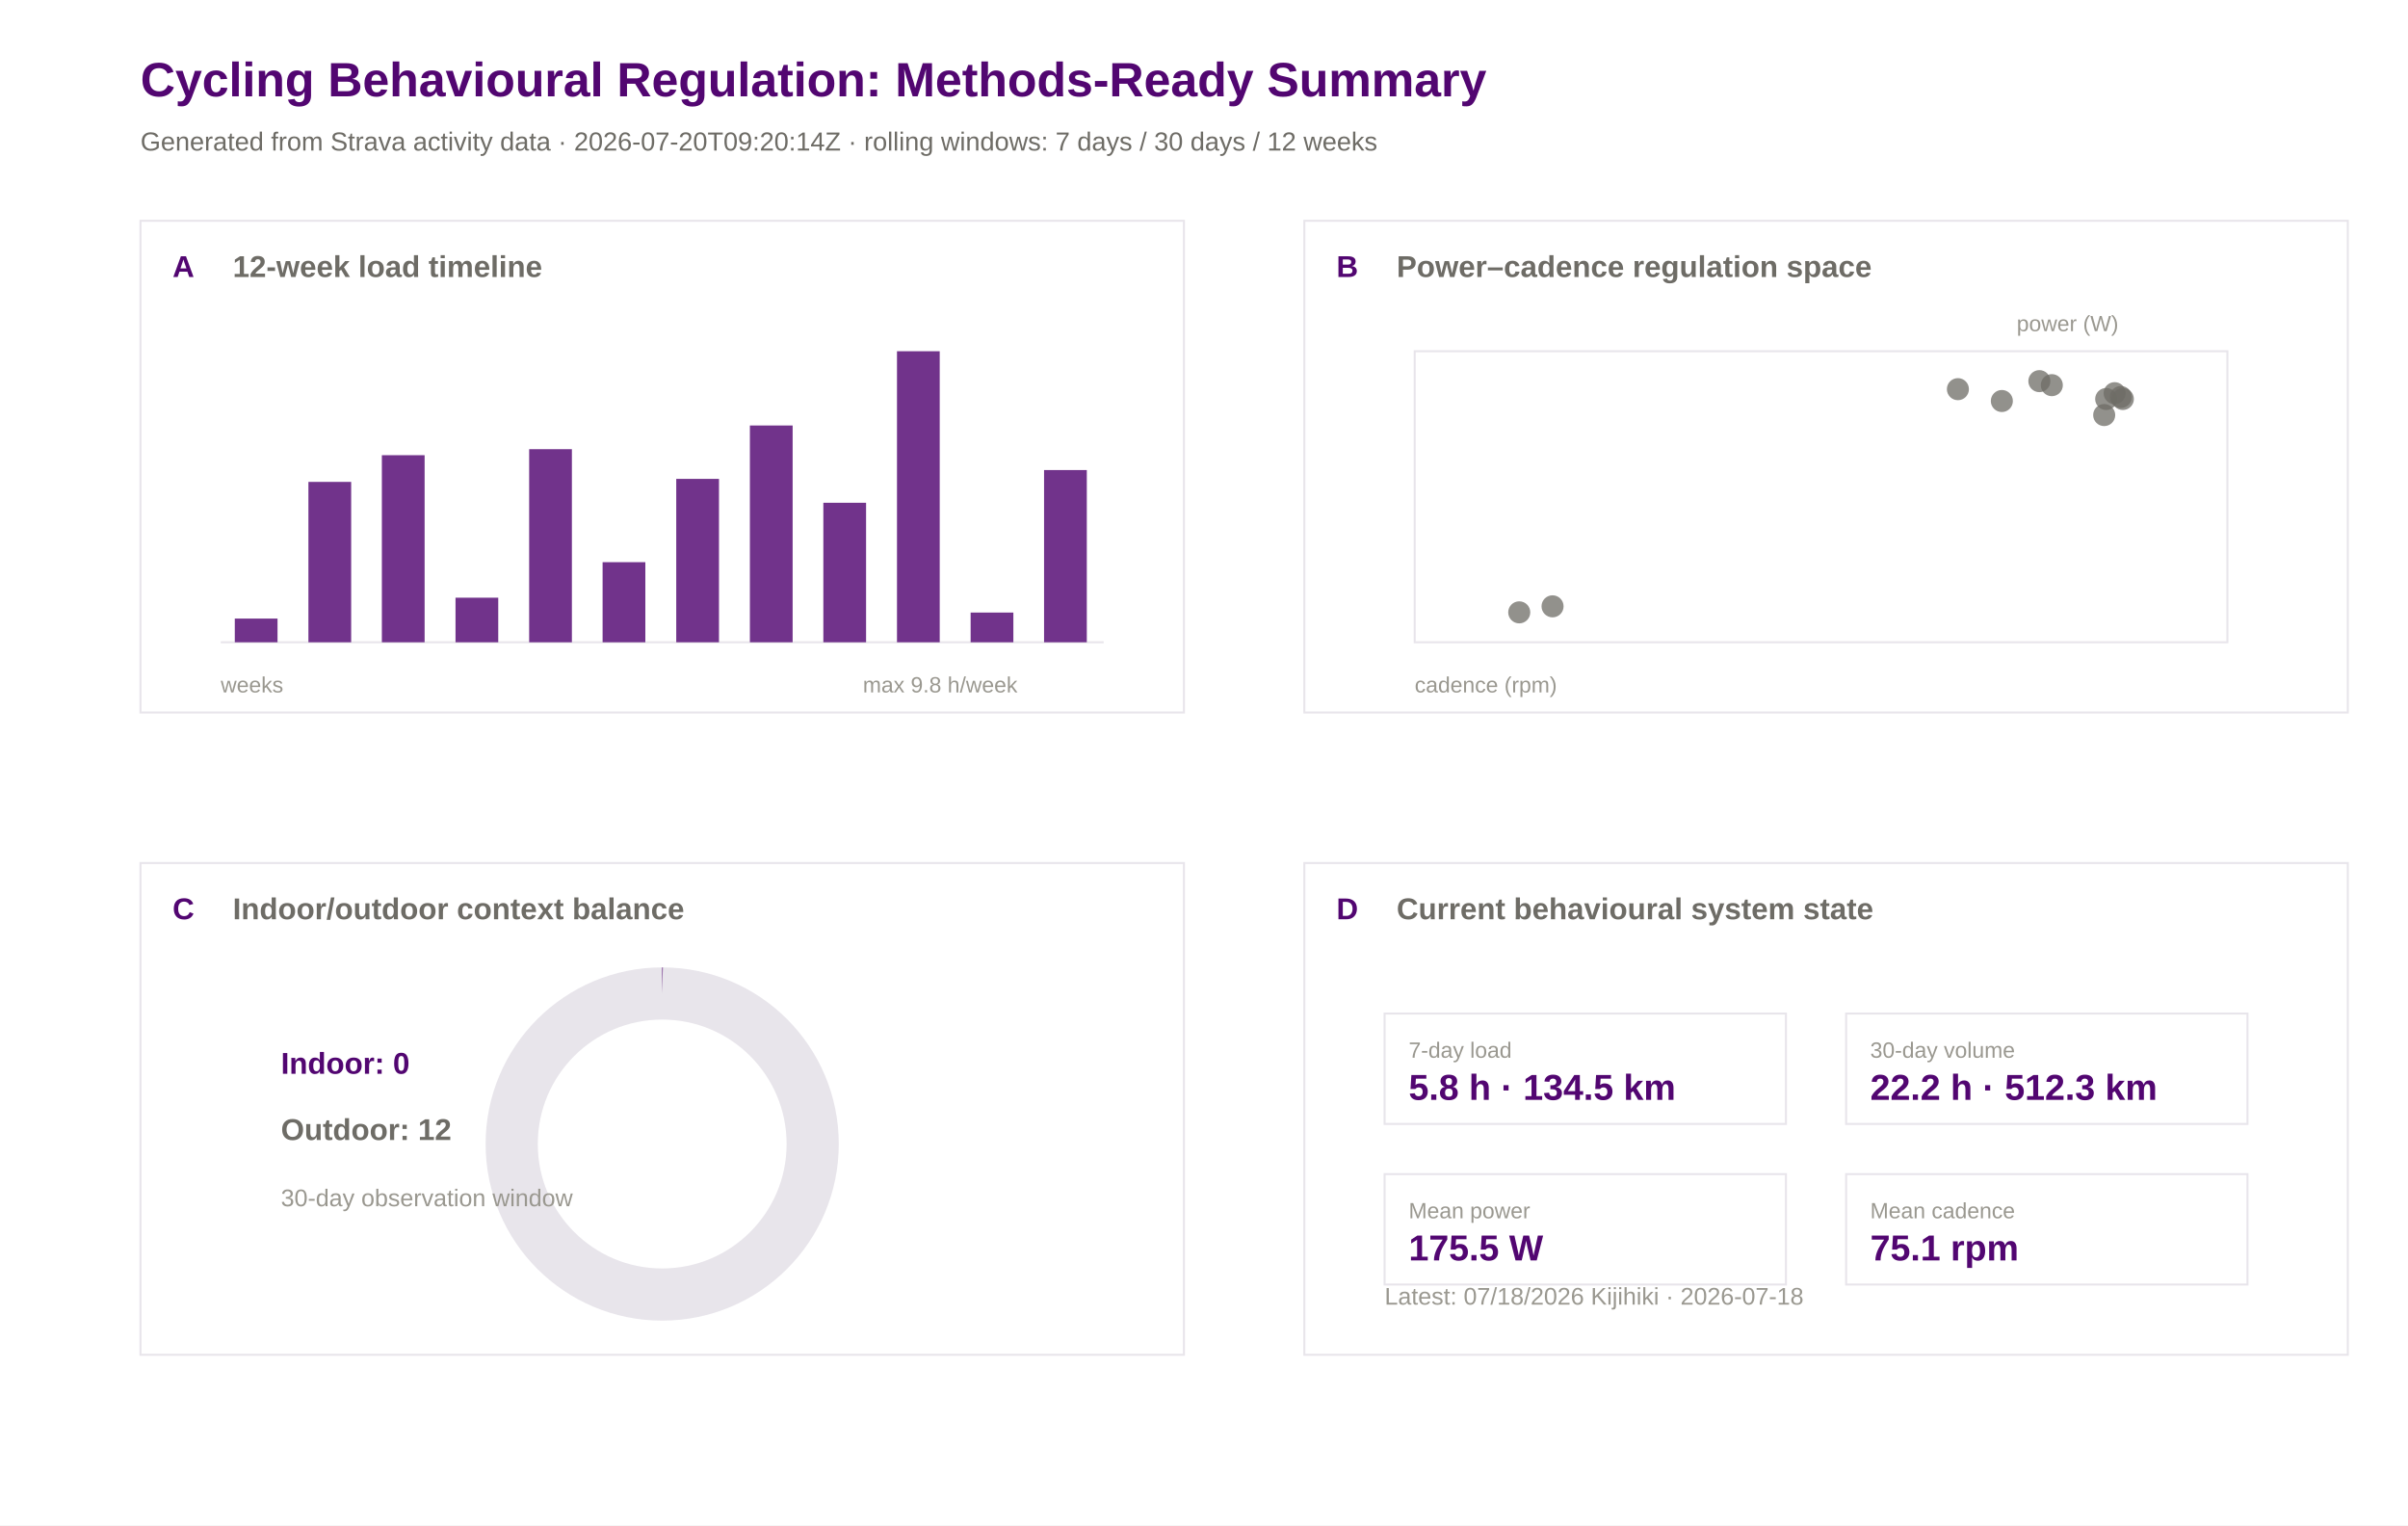
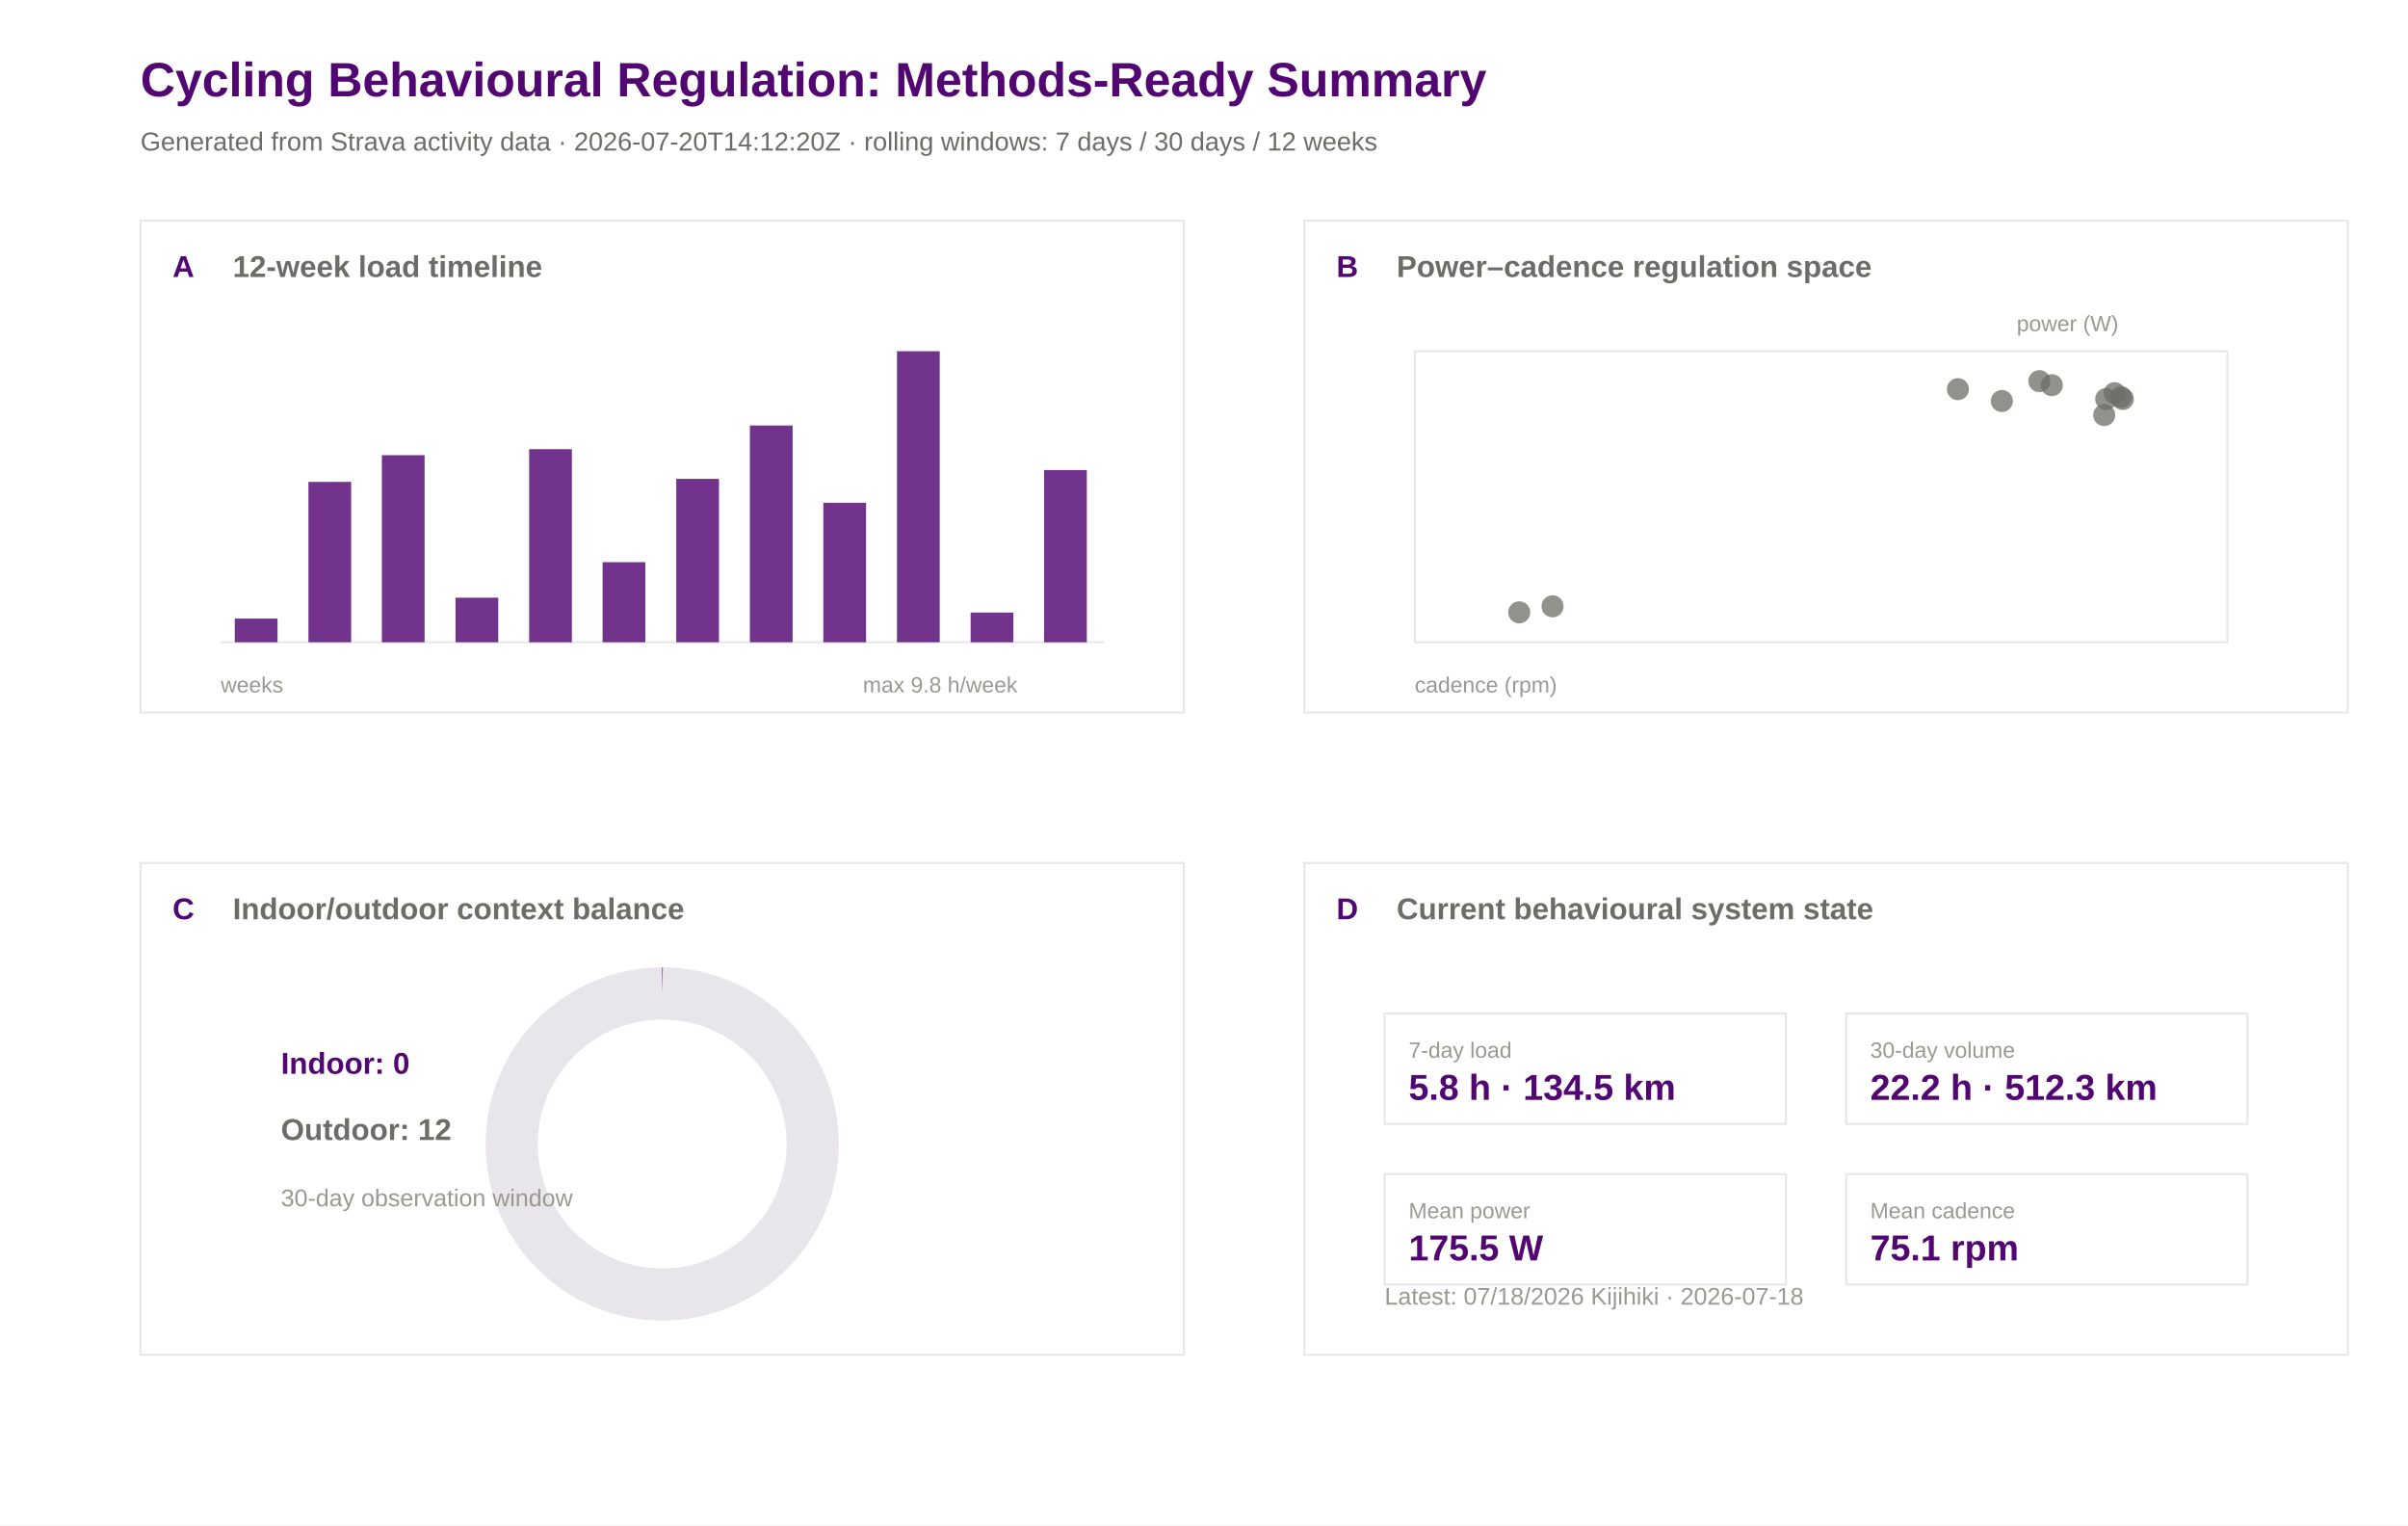
<svg xmlns="http://www.w3.org/2000/svg" width="1200" height="760" viewBox="0 0 1200 760">
  <rect width="100%" height="100%" fill="#ffffff" />
  <text x="70.0" y="48.0" font-family="Arial" font-size="24" font-weight="600" fill="#520671">Cycling Behavioural Regulation: Methods-Ready Summary</text>
-   <text x="70.0" y="75.0" font-family="Arial" font-size="13" font-weight="400" fill="#6e6c66">Generated from Strava activity data · 2026-07-20T09:20:14Z · rolling windows: 7 days / 30 days / 12 weeks</text>
+   <text x="70.0" y="75.0" font-family="Arial" font-size="13" font-weight="400" fill="#6e6c66">Generated from Strava activity data · 2026-07-20T14:12:20Z · rolling windows: 7 days / 30 days / 12 weeks</text>
  <rect x="70" y="110" width="520" height="245" fill="#ffffff" stroke="#e8e5eb" stroke-width="1" />
  <text x="86.0" y="138.0" font-family="Arial" font-size="15" font-weight="600" fill="#520671">A</text>
  <text x="116.0" y="138.0" font-family="Arial" font-size="15" font-weight="600" fill="#6e6c66">12-week load timeline</text>
  <rect x="650" y="110" width="520" height="245" fill="#ffffff" stroke="#e8e5eb" stroke-width="1" />
  <text x="666.0" y="138.0" font-family="Arial" font-size="15" font-weight="600" fill="#520671">B</text>
  <text x="696.0" y="138.0" font-family="Arial" font-size="15" font-weight="600" fill="#6e6c66">Power–cadence regulation space</text>
  <rect x="70" y="430" width="520" height="245" fill="#ffffff" stroke="#e8e5eb" stroke-width="1" />
  <text x="86.0" y="458.0" font-family="Arial" font-size="15" font-weight="600" fill="#520671">C</text>
  <text x="116.0" y="458.0" font-family="Arial" font-size="15" font-weight="600" fill="#6e6c66">Indoor/outdoor context balance</text>
  <rect x="650" y="430" width="520" height="245" fill="#ffffff" stroke="#e8e5eb" stroke-width="1" />
  <text x="666.0" y="458.0" font-family="Arial" font-size="15" font-weight="600" fill="#520671">D</text>
  <text x="696.0" y="458.0" font-family="Arial" font-size="15" font-weight="600" fill="#6e6c66">Current behavioural system state</text>
  <line x1="110" y1="320" x2="550" y2="320" stroke="#e8e5eb" />
  <rect x="117.0" y="308.2" width="21.3" height="11.8" fill="#520671" opacity="0.82" />
  <rect x="153.7" y="240.1" width="21.3" height="79.9" fill="#520671" opacity="0.82" />
  <rect x="190.3" y="226.8" width="21.3" height="93.2" fill="#520671" opacity="0.82" />
  <rect x="227.0" y="297.8" width="21.3" height="22.2" fill="#520671" opacity="0.82" />
  <rect x="263.7" y="223.8" width="21.3" height="96.2" fill="#520671" opacity="0.82" />
  <rect x="300.3" y="280.1" width="21.3" height="39.9" fill="#520671" opacity="0.82" />
  <rect x="337.0" y="238.6" width="21.3" height="81.4" fill="#520671" opacity="0.82" />
  <rect x="373.7" y="212.0" width="21.3" height="108.0" fill="#520671" opacity="0.82" />
  <rect x="410.3" y="250.5" width="21.3" height="69.5" fill="#520671" opacity="0.82" />
  <rect x="447.0" y="175.0" width="21.3" height="145.0" fill="#520671" opacity="0.82" />
  <rect x="483.7" y="305.2" width="21.3" height="14.8" fill="#520671" opacity="0.82" />
  <rect x="520.3" y="234.2" width="21.3" height="85.8" fill="#520671" opacity="0.82" />
  <text x="110.0" y="345.0" font-family="Arial" font-size="11" font-weight="400" fill="#9a9890">weeks</text>
  <text x="430.0" y="345.0" font-family="Arial" font-size="11" font-weight="400" fill="#9a9890">max 9.8 h/week</text>
  <rect x="705" y="175" width="405" height="145" fill="#ffffff" stroke="#e8e5eb" />
  <circle cx="1022.5" cy="191.9" r="5.5" fill="#6e6c66" opacity="0.75" />
  <circle cx="975.7" cy="193.9" r="5.5" fill="#6e6c66" opacity="0.75" />
  <circle cx="1016.3" cy="189.9" r="5.5" fill="#6e6c66" opacity="0.75" />
  <circle cx="757.1" cy="305.1" r="5.5" fill="#6e6c66" opacity="0.75" />
  <circle cx="773.7" cy="302.1" r="5.5" fill="#6e6c66" opacity="0.75" />
  <circle cx="1053.8" cy="195.9" r="5.5" fill="#6e6c66" opacity="0.75" />
  <circle cx="1056.9" cy="197.8" r="5.5" fill="#6e6c66" opacity="0.75" />
  <circle cx="1048.6" cy="206.8" r="5.5" fill="#6e6c66" opacity="0.75" />
  <circle cx="1049.6" cy="198.8" r="5.5" fill="#6e6c66" opacity="0.75" />
  <circle cx="1057.9" cy="198.8" r="5.5" fill="#6e6c66" opacity="0.75" />
  <circle cx="997.6" cy="199.8" r="5.5" fill="#6e6c66" opacity="0.75" />
  <text x="705.0" y="345.0" font-family="Arial" font-size="11" font-weight="400" fill="#9a9890">cadence (rpm)</text>
  <text x="1005.0" y="165.0" font-family="Arial" font-size="11" font-weight="400" fill="#9a9890">power (W)</text>
  <circle cx="330" cy="570" r="75" fill="none" stroke="#e8e5eb" stroke-width="26" />
  <circle cx="330" cy="570" r="75" fill="none" stroke="#520671" stroke-width="26" stroke-dasharray="0.0 471.2" transform="rotate(-90 330 570)" />
  <text x="140.0" y="535.0" font-family="Arial" font-size="15" font-weight="600" fill="#520671">Indoor: 0</text>
  <text x="140.0" y="568.0" font-family="Arial" font-size="15" font-weight="600" fill="#6e6c66">Outdoor: 12</text>
  <text x="140.0" y="601.0" font-family="Arial" font-size="12" font-weight="400" fill="#9a9890">30-day observation window</text>
  <rect x="690" y="505" width="200" height="55" fill="#ffffff" stroke="#e8e5eb" />
  <text x="702.0" y="527.0" font-family="Arial" font-size="11" font-weight="500" fill="#9a9890">7-day load</text>
  <text x="702.0" y="548.0" font-family="Arial" font-size="18" font-weight="600" fill="#520671">5.8 h · 134.5 km</text>
  <rect x="920" y="505" width="200" height="55" fill="#ffffff" stroke="#e8e5eb" />
  <text x="932.0" y="527.0" font-family="Arial" font-size="11" font-weight="500" fill="#9a9890">30-day volume</text>
  <text x="932.0" y="548.0" font-family="Arial" font-size="18" font-weight="600" fill="#520671">22.2 h · 512.3 km</text>
  <rect x="690" y="585" width="200" height="55" fill="#ffffff" stroke="#e8e5eb" />
  <text x="702.0" y="607.0" font-family="Arial" font-size="11" font-weight="500" fill="#9a9890">Mean power</text>
  <text x="702.0" y="628.0" font-family="Arial" font-size="18" font-weight="600" fill="#520671">175.5 W</text>
  <rect x="920" y="585" width="200" height="55" fill="#ffffff" stroke="#e8e5eb" />
  <text x="932.0" y="607.0" font-family="Arial" font-size="11" font-weight="500" fill="#9a9890">Mean cadence</text>
  <text x="932.0" y="628.0" font-family="Arial" font-size="18" font-weight="600" fill="#520671">75.1 rpm</text>
  <text x="690.0" y="650.0" font-family="Arial" font-size="12" font-weight="400" fill="#9a9890">Latest: 07/18/2026 Kijihiki · 2026-07-18</text>
</svg>
